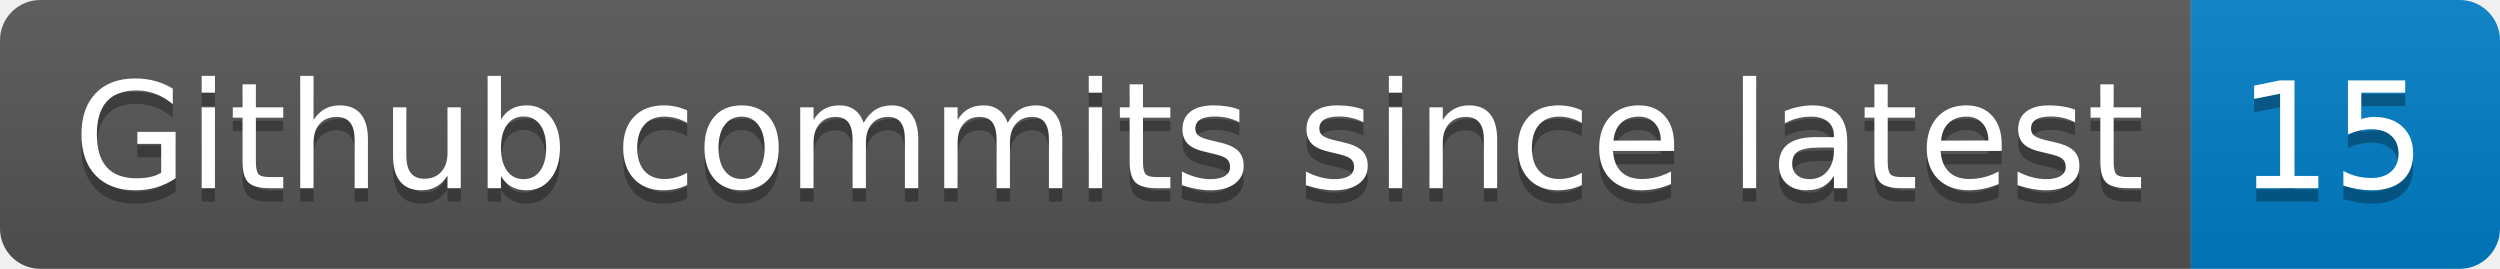
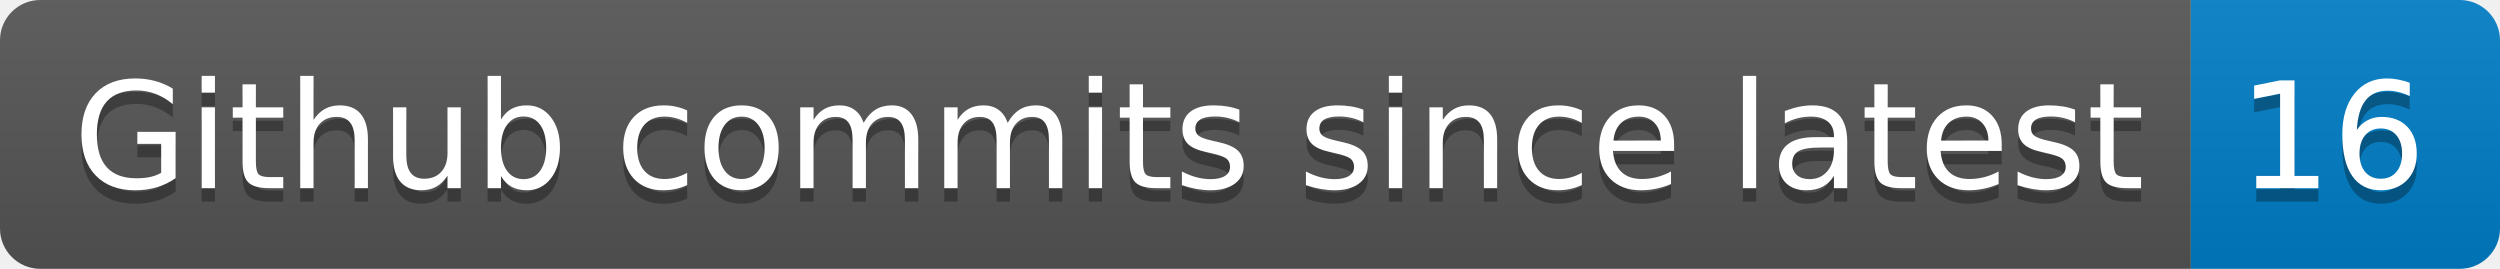
- <svg xmlns="http://www.w3.org/2000/svg" width="186" height="20" role="img" aria-label="Github commits since latest: 15">
+ <svg xmlns="http://www.w3.org/2000/svg" width="186" height="20" role="img" aria-label="Github commits since latest: 16">
  <linearGradient id="s" x2="0" y2="100%">
    <stop offset="0" stop-color="#bbb" stop-opacity=".1" />
    <stop offset="1" stop-opacity=".1" />
  </linearGradient>
  <clipPath id="r">
    <rect width="186" height="20" rx="3" fill="#fff" />
  </clipPath>
  <g clip-path="url(#r)">
    <rect width="163" height="20" fill="#555" />
    <rect x="163" width="23" height="20" fill="#007ec6" />
    <rect width="186" height="20" fill="url(#s)" />
  </g>
  <g fill="#fff" text-anchor="middle" font-family="Verdana,Geneva,DejaVu Sans,sans-serif" text-rendering="geometricPrecision" font-size="110">
    <text aria-hidden="true" x="825" y="150" fill="#010101" fill-opacity=".3" transform="scale(.1)" textLength="1530">Github commits since latest</text>
    <text x="825" y="140" transform="scale(.1)" fill="#fff" textLength="1530">Github commits since latest</text>
-     <text aria-hidden="true" x="1735" y="150" fill="#010101" fill-opacity=".3" transform="scale(.1)" textLength="130">15</text>
-     <text x="1735" y="140" transform="scale(.1)" fill="#fff" textLength="130">15</text>
+     <text aria-hidden="true" x="1735" y="150" fill="#010101" fill-opacity=".3" transform="scale(.1)" textLength="130">16</text>
+     <text x="1735" y="140" transform="scale(.1)" fill="#fff" textLength="130">16</text>
  </g>
</svg>
